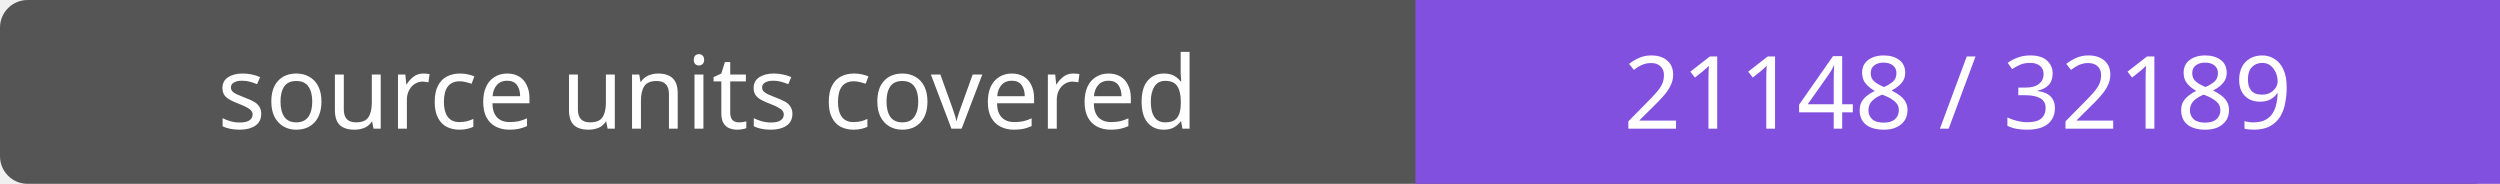
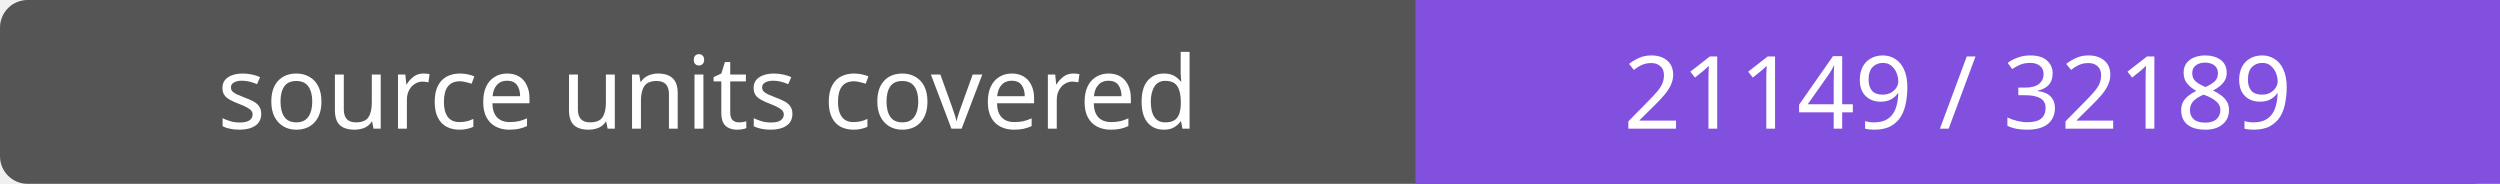
- <svg xmlns="http://www.w3.org/2000/svg" width="272" height="20" role="img" aria-label="source units covered: 21148 / 32189">
+ <svg xmlns="http://www.w3.org/2000/svg" width="272" height="20" role="img" aria-label="source units covered: 21149 / 32189">
  <rect width="272" height="20" rx="3" fill="#555" />
  <path fill="#8250df" d="M154 0h118v20H154z" />
  <g fill="#fff" text-anchor="middle" font-family="Verdana,sans-serif" font-size="11">
    <text x="77.0" y="14">source units covered</text>
-     <text x="213.0" y="14">21148 / 32189</text>
+     <text x="213.0" y="14">21149 / 32189</text>
  </g>
</svg>
